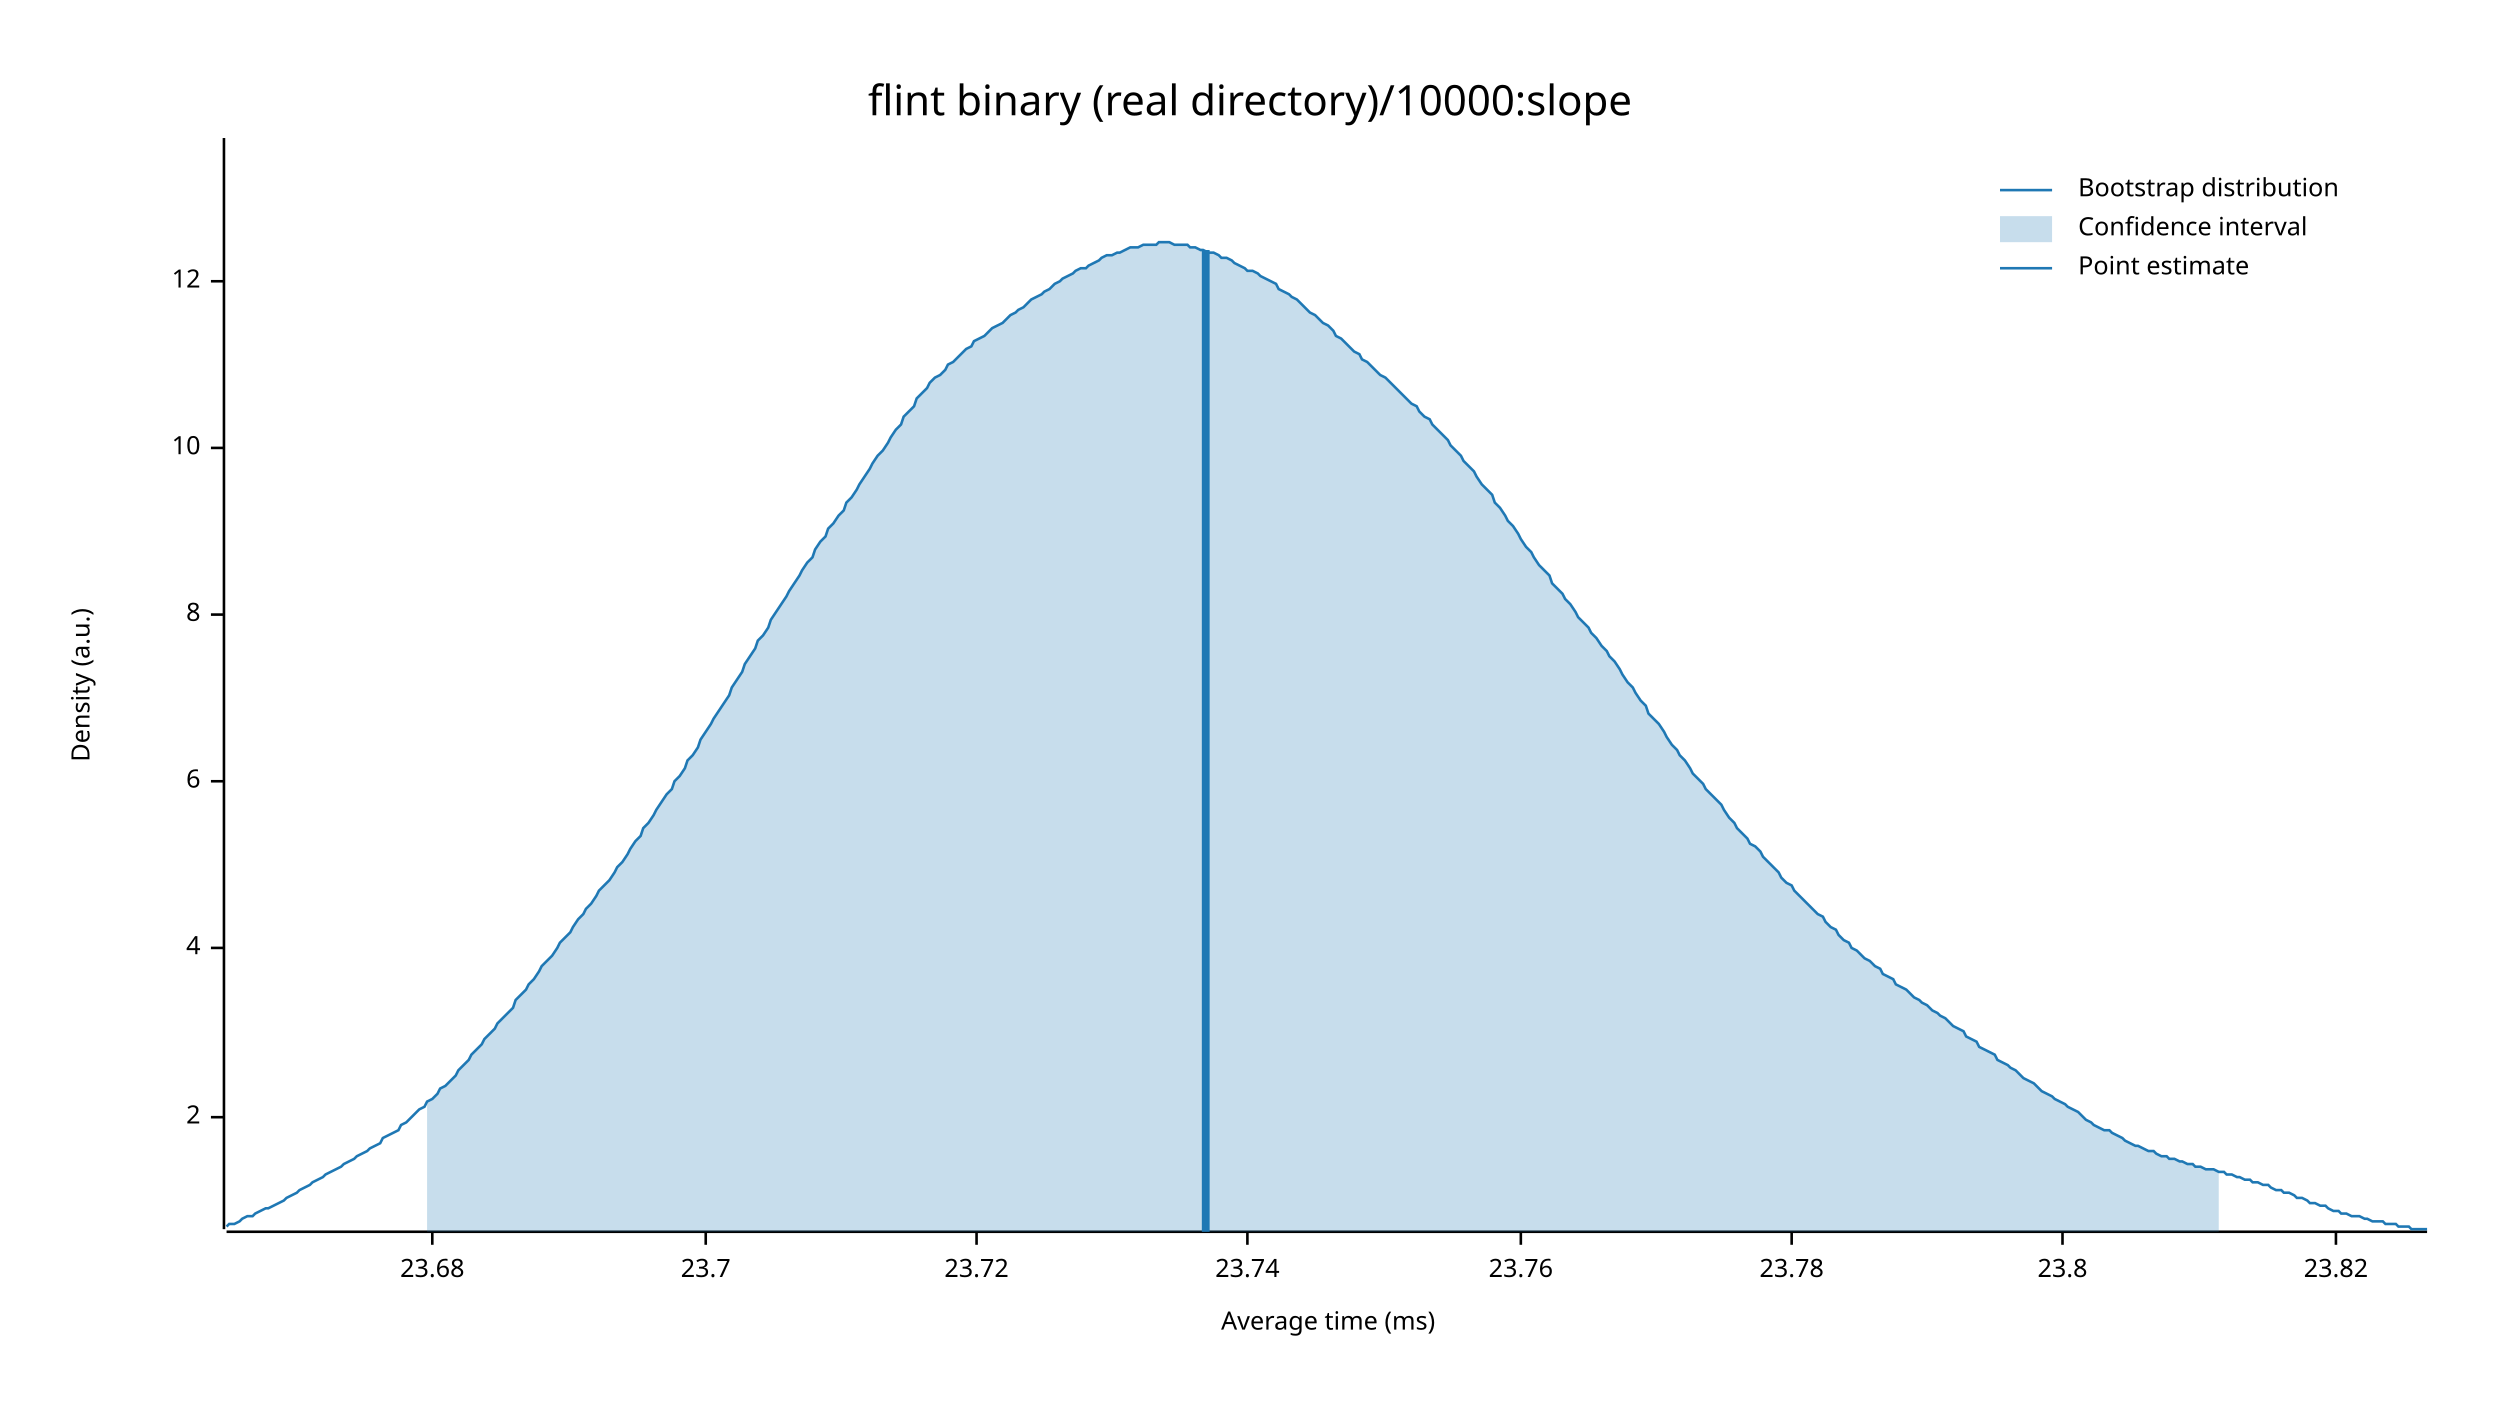
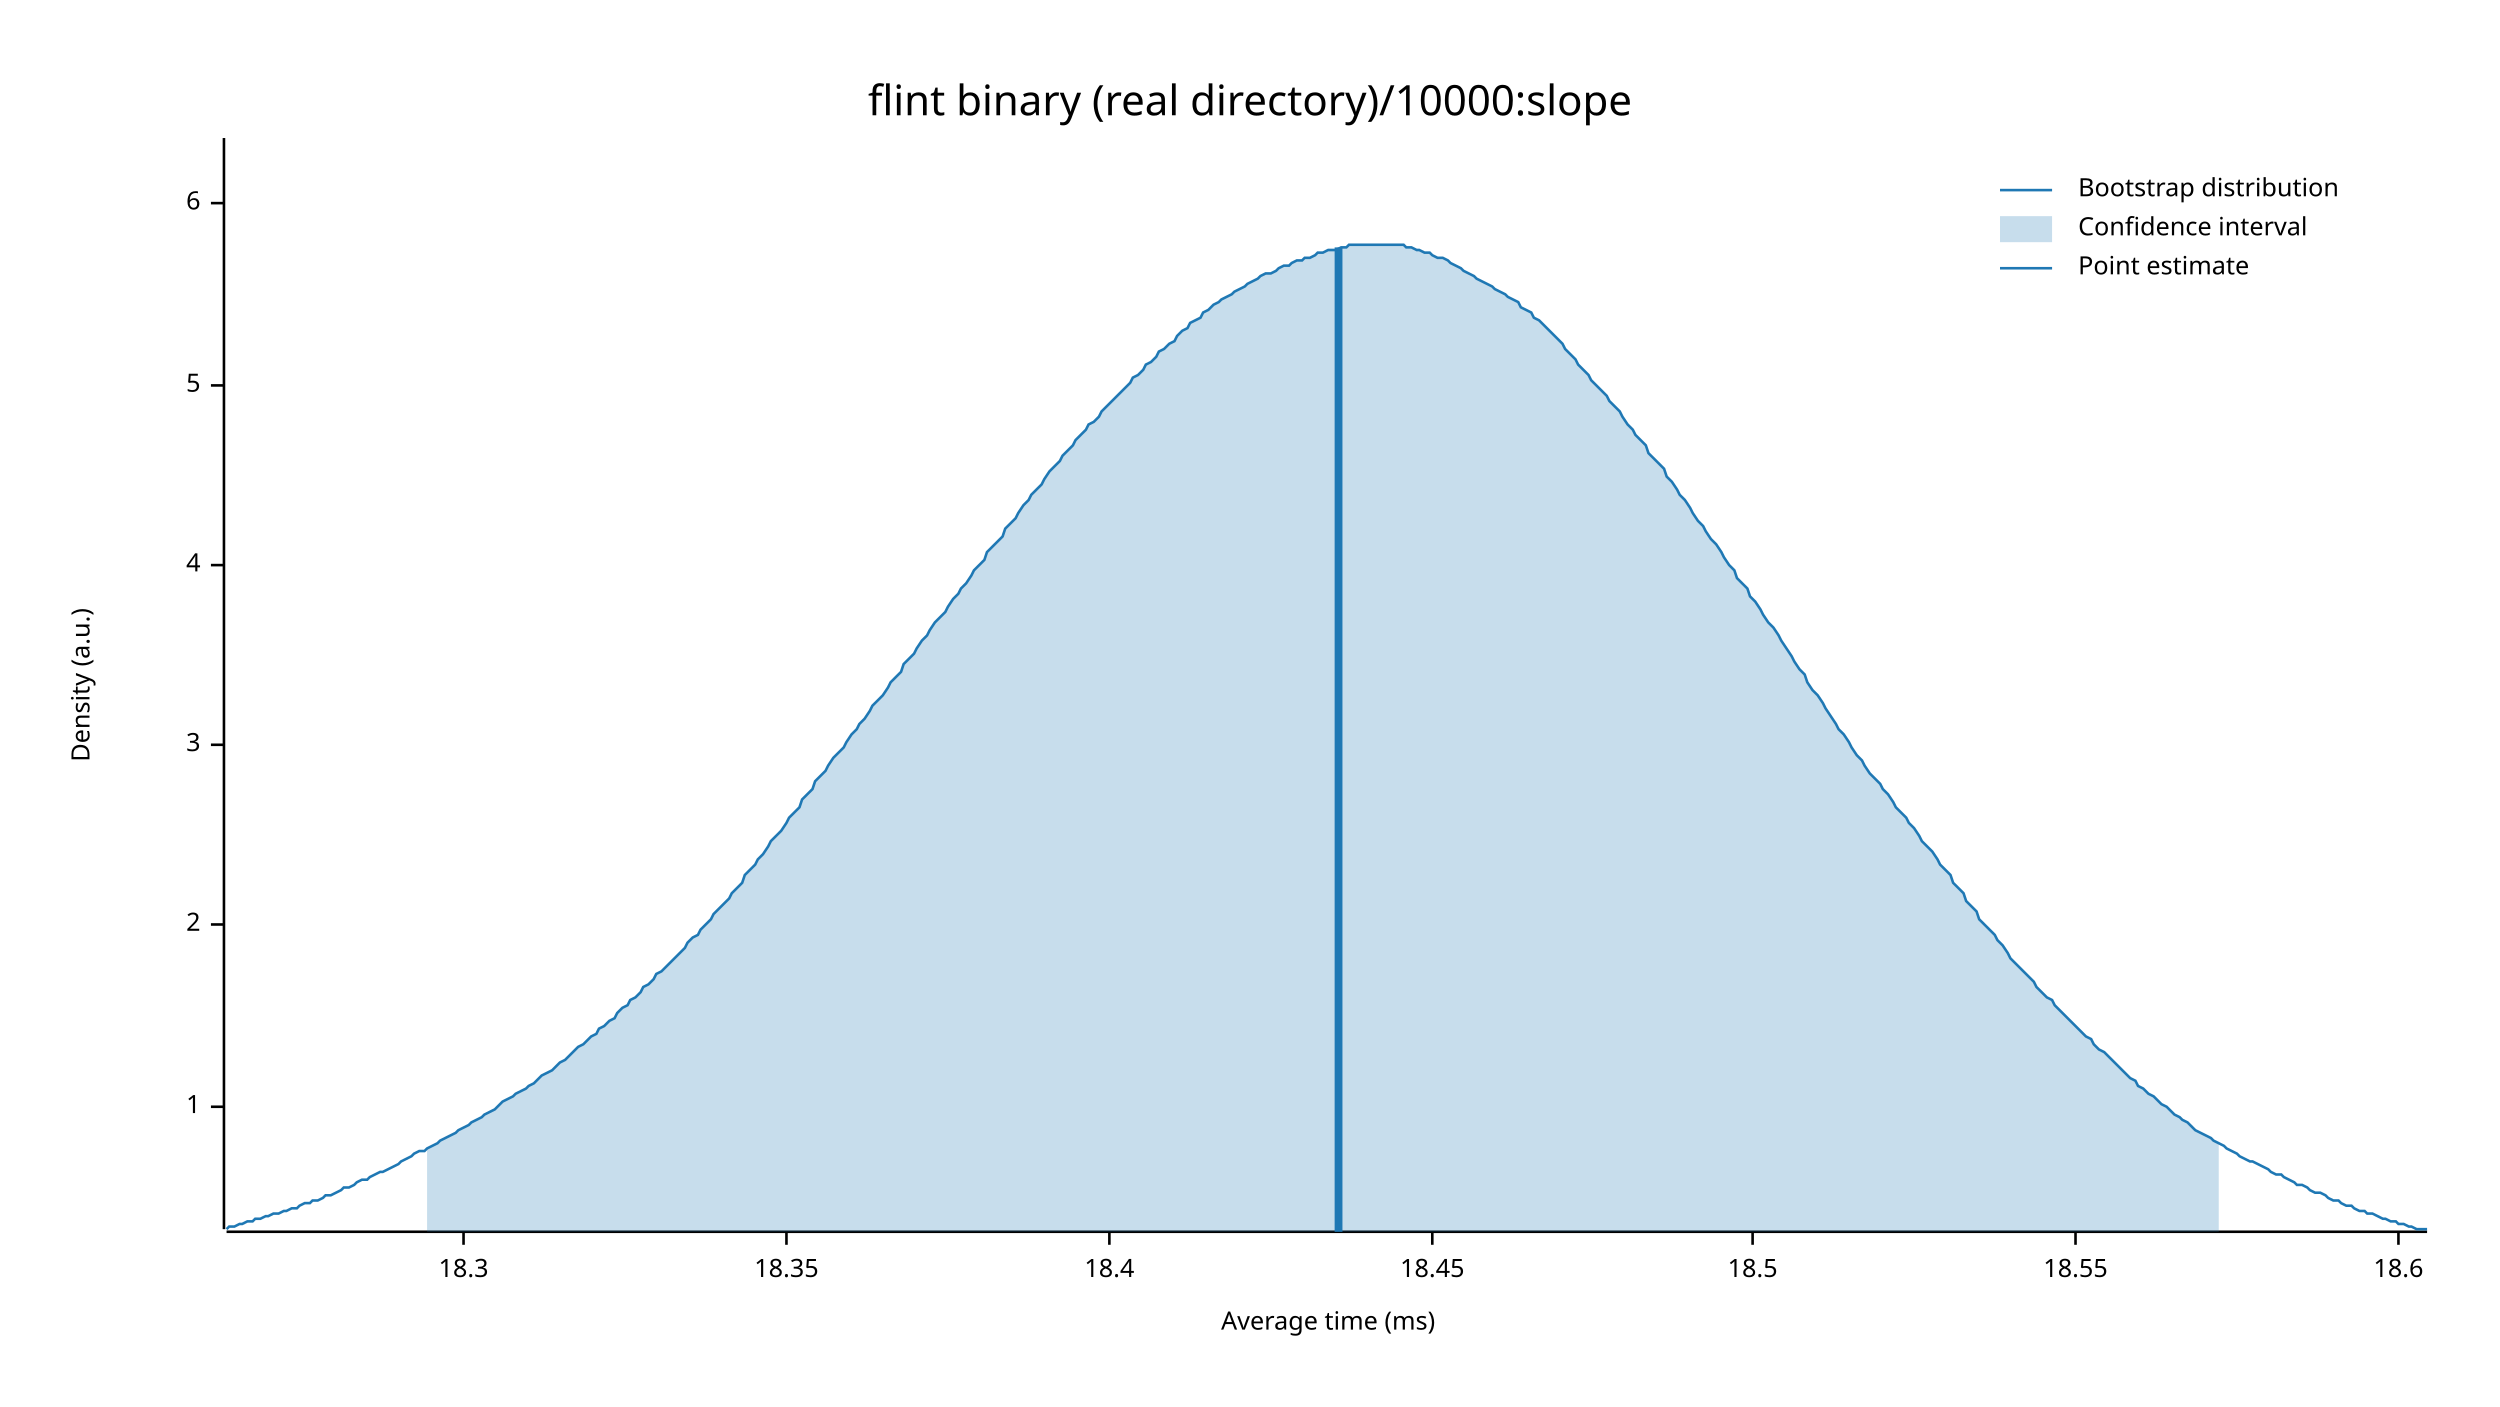
<svg xmlns="http://www.w3.org/2000/svg" width="960" height="540" viewBox="0 0 960 540">
  <text x="480" y="32" dy="0.76em" text-anchor="middle" font-family="sans-serif" font-size="16.129" opacity="1" fill="#000000">
flint binary (real directory)/10000:slope
</text>
  <text x="27" y="263" dy="0.76em" text-anchor="middle" font-family="sans-serif" font-size="9.677" opacity="1" fill="#000000" transform="rotate(270, 27, 263)">
Density (a.u.)
</text>
  <text x="510" y="513" dy="-0.5ex" text-anchor="middle" font-family="sans-serif" font-size="9.677" opacity="1" fill="#000000">
Average time (ms)
</text>
  <polyline fill="none" opacity="1" stroke="#000000" stroke-width="1" points="86,53 86,472 " />
-   <text x="77" y="429" dy="0.5ex" text-anchor="end" font-family="sans-serif" font-size="9.677" opacity="1" fill="#000000">
+   <text x="77" y="425" dy="0.5ex" text-anchor="end" font-family="sans-serif" font-size="9.677" opacity="1" fill="#000000">
+ 1
+ </text>
+   <polyline fill="none" opacity="1" stroke="#000000" stroke-width="1" points="81,425 86,425 " />
+   <text x="77" y="355" dy="0.5ex" text-anchor="end" font-family="sans-serif" font-size="9.677" opacity="1" fill="#000000">
2
</text>
-   <polyline fill="none" opacity="1" stroke="#000000" stroke-width="1" points="81,429 86,429 " />
-   <text x="77" y="364" dy="0.5ex" text-anchor="end" font-family="sans-serif" font-size="9.677" opacity="1" fill="#000000">
+   <polyline fill="none" opacity="1" stroke="#000000" stroke-width="1" points="81,355 86,355 " />
+   <text x="77" y="286" dy="0.5ex" text-anchor="end" font-family="sans-serif" font-size="9.677" opacity="1" fill="#000000">
+ 3
+ </text>
+   <polyline fill="none" opacity="1" stroke="#000000" stroke-width="1" points="81,286 86,286 " />
+   <text x="77" y="217" dy="0.5ex" text-anchor="end" font-family="sans-serif" font-size="9.677" opacity="1" fill="#000000">
4
</text>
-   <polyline fill="none" opacity="1" stroke="#000000" stroke-width="1" points="81,364 86,364 " />
-   <text x="77" y="300" dy="0.5ex" text-anchor="end" font-family="sans-serif" font-size="9.677" opacity="1" fill="#000000">
+   <polyline fill="none" opacity="1" stroke="#000000" stroke-width="1" points="81,217 86,217 " />
+   <text x="77" y="148" dy="0.5ex" text-anchor="end" font-family="sans-serif" font-size="9.677" opacity="1" fill="#000000">
+ 5
+ </text>
+   <polyline fill="none" opacity="1" stroke="#000000" stroke-width="1" points="81,148 86,148 " />
+   <text x="77" y="78" dy="0.5ex" text-anchor="end" font-family="sans-serif" font-size="9.677" opacity="1" fill="#000000">
6
</text>
-   <polyline fill="none" opacity="1" stroke="#000000" stroke-width="1" points="81,300 86,300 " />
-   <text x="77" y="236" dy="0.5ex" text-anchor="end" font-family="sans-serif" font-size="9.677" opacity="1" fill="#000000">
- 8
+   <polyline fill="none" opacity="1" stroke="#000000" stroke-width="1" points="81,78 86,78 " />
+   <polyline fill="none" opacity="1" stroke="#000000" stroke-width="1" points="87,473 932,473 " />
+   <text x="178" y="483" dy="0.76em" text-anchor="middle" font-family="sans-serif" font-size="9.677" opacity="1" fill="#000000">
+ 18.3
</text>
-   <polyline fill="none" opacity="1" stroke="#000000" stroke-width="1" points="81,236 86,236 " />
-   <text x="77" y="172" dy="0.5ex" text-anchor="end" font-family="sans-serif" font-size="9.677" opacity="1" fill="#000000">
- 10
+   <polyline fill="none" opacity="1" stroke="#000000" stroke-width="1" points="178,473 178,478 " />
+   <text x="302" y="483" dy="0.76em" text-anchor="middle" font-family="sans-serif" font-size="9.677" opacity="1" fill="#000000">
+ 18.35
</text>
-   <polyline fill="none" opacity="1" stroke="#000000" stroke-width="1" points="81,172 86,172 " />
-   <text x="77" y="108" dy="0.5ex" text-anchor="end" font-family="sans-serif" font-size="9.677" opacity="1" fill="#000000">
- 12
+   <polyline fill="none" opacity="1" stroke="#000000" stroke-width="1" points="302,473 302,478 " />
+   <text x="426" y="483" dy="0.76em" text-anchor="middle" font-family="sans-serif" font-size="9.677" opacity="1" fill="#000000">
+ 18.4
</text>
-   <polyline fill="none" opacity="1" stroke="#000000" stroke-width="1" points="81,108 86,108 " />
-   <polyline fill="none" opacity="1" stroke="#000000" stroke-width="1" points="87,473 932,473 " />
-   <text x="166" y="483" dy="0.76em" text-anchor="middle" font-family="sans-serif" font-size="9.677" opacity="1" fill="#000000">
- 23.68
+   <polyline fill="none" opacity="1" stroke="#000000" stroke-width="1" points="426,473 426,478 " />
+   <text x="550" y="483" dy="0.76em" text-anchor="middle" font-family="sans-serif" font-size="9.677" opacity="1" fill="#000000">
+ 18.45
</text>
-   <polyline fill="none" opacity="1" stroke="#000000" stroke-width="1" points="166,473 166,478 " />
-   <text x="271" y="483" dy="0.76em" text-anchor="middle" font-family="sans-serif" font-size="9.677" opacity="1" fill="#000000">
- 23.7
+   <polyline fill="none" opacity="1" stroke="#000000" stroke-width="1" points="550,473 550,478 " />
+   <text x="673" y="483" dy="0.76em" text-anchor="middle" font-family="sans-serif" font-size="9.677" opacity="1" fill="#000000">
+ 18.5
</text>
-   <polyline fill="none" opacity="1" stroke="#000000" stroke-width="1" points="271,473 271,478 " />
-   <text x="375" y="483" dy="0.76em" text-anchor="middle" font-family="sans-serif" font-size="9.677" opacity="1" fill="#000000">
- 23.72
+   <polyline fill="none" opacity="1" stroke="#000000" stroke-width="1" points="673,473 673,478 " />
+   <text x="797" y="483" dy="0.76em" text-anchor="middle" font-family="sans-serif" font-size="9.677" opacity="1" fill="#000000">
+ 18.55
</text>
-   <polyline fill="none" opacity="1" stroke="#000000" stroke-width="1" points="375,473 375,478 " />
-   <text x="479" y="483" dy="0.76em" text-anchor="middle" font-family="sans-serif" font-size="9.677" opacity="1" fill="#000000">
- 23.74
+   <polyline fill="none" opacity="1" stroke="#000000" stroke-width="1" points="797,473 797,478 " />
+   <text x="921" y="483" dy="0.76em" text-anchor="middle" font-family="sans-serif" font-size="9.677" opacity="1" fill="#000000">
+ 18.6
</text>
-   <polyline fill="none" opacity="1" stroke="#000000" stroke-width="1" points="479,473 479,478 " />
-   <text x="584" y="483" dy="0.76em" text-anchor="middle" font-family="sans-serif" font-size="9.677" opacity="1" fill="#000000">
- 23.76
- </text>
-   <polyline fill="none" opacity="1" stroke="#000000" stroke-width="1" points="584,473 584,478 " />
-   <text x="688" y="483" dy="0.76em" text-anchor="middle" font-family="sans-serif" font-size="9.677" opacity="1" fill="#000000">
- 23.78
- </text>
-   <polyline fill="none" opacity="1" stroke="#000000" stroke-width="1" points="688,473 688,478 " />
-   <text x="792" y="483" dy="0.76em" text-anchor="middle" font-family="sans-serif" font-size="9.677" opacity="1" fill="#000000">
- 23.8
- </text>
-   <polyline fill="none" opacity="1" stroke="#000000" stroke-width="1" points="792,473 792,478 " />
-   <text x="897" y="483" dy="0.76em" text-anchor="middle" font-family="sans-serif" font-size="9.677" opacity="1" fill="#000000">
- 23.82
- </text>
-   <polyline fill="none" opacity="1" stroke="#000000" stroke-width="1" points="897,473 897,478 " />
-   <polyline fill="none" opacity="1" stroke="#1F78B4" stroke-width="1" points="87,471 88,470 90,470 92,469 93,468 95,467 97,467 98,466 100,465 102,464 103,464 105,463 107,462 109,461 110,460 112,459 114,458 115,457 117,456 119,455 120,454 122,453 124,452 125,451 127,450 129,449 131,448 132,447 134,446 136,445 137,444 139,443 141,442 142,441 144,440 146,439 147,437 149,436 151,435 153,434 154,432 156,431 158,429 159,428 161,426 163,425 164,423 166,422 168,420 169,418 171,417 173,415 175,413 176,411 178,409 180,407 181,405 183,403 185,401 186,399 188,397 190,395 191,393 193,391 195,389 197,387 198,384 200,382 202,380 203,378 205,376 207,373 208,371 210,369 212,367 214,364 215,362 217,360 219,358 220,356 222,353 224,351 225,349 227,347 229,344 230,342 232,340 234,338 236,335 237,333 239,331 241,328 242,326 244,323 246,321 247,318 249,316 251,313 252,311 254,308 256,305 258,303 259,300 261,298 263,295 264,292 266,290 268,287 269,284 271,281 273,278 274,276 276,273 278,270 280,267 281,264 283,261 285,258 286,255 288,252 290,249 291,246 293,244 295,241 296,238 298,235 300,232 302,229 303,227 305,224 307,221 308,219 310,216 312,214 313,211 315,208 317,206 318,203 320,201 322,198 324,196 325,193 327,191 329,188 330,186 332,183 334,180 335,178 337,175 339,173 341,170 342,168 344,165 346,163 347,160 349,158 351,156 352,153 354,151 356,149 357,147 359,145 361,144 363,142 364,140 366,139 368,137 369,136 371,134 373,133 374,131 376,130 378,129 379,128 381,126 383,125 385,124 386,123 388,121 390,120 391,119 393,118 395,116 396,115 398,114 400,113 401,112 403,111 405,109 407,108 408,107 410,106 412,105 413,104 415,103 417,103 418,102 420,101 422,100 423,99 425,98 427,98 429,97 430,97 432,96 434,95 435,95 437,95 439,94 440,94 442,94 444,94 445,93 447,93 449,93 451,94 452,94 454,94 456,94 457,95 459,95 461,96 462,96 464,97 466,97 468,98 469,99 471,99 473,100 474,101 476,102 478,103 479,104 481,104 483,105 484,106 486,107 488,108 490,109 491,111 493,112 495,113 496,114 498,115 500,117 501,118 503,120 505,121 506,122 508,124 510,125 512,127 513,129 515,130 517,132 518,133 520,135 522,136 523,138 525,139 527,141 528,142 530,144 532,145 534,147 535,148 537,150 539,152 540,153 542,155 544,156 545,158 547,160 549,161 550,163 552,165 554,167 556,169 557,171 559,173 561,175 562,177 564,179 566,181 567,183 569,186 571,188 573,190 574,193 576,195 578,198 579,200 581,202 583,205 584,207 586,210 588,212 589,214 591,217 593,219 595,221 596,224 598,226 600,228 601,230 603,232 605,235 606,237 608,239 610,241 611,243 613,245 615,248 617,250 618,252 620,254 622,257 623,259 625,262 627,264 628,266 630,269 632,271 633,274 635,276 637,278 639,281 640,283 642,286 644,288 645,290 647,292 649,295 650,297 652,299 654,301 655,303 657,305 659,307 661,309 662,311 664,314 666,316 667,318 669,320 671,322 672,324 674,325 676,327 677,329 679,331 681,333 683,335 684,337 686,339 688,340 689,342 691,344 693,346 694,347 696,349 698,351 700,352 701,354 703,356 705,357 706,359 708,361 710,362 711,364 713,365 715,367 716,368 718,369 720,371 722,372 723,374 725,375 727,376 728,378 730,379 732,380 733,381 735,383 737,384 738,385 740,386 742,388 744,389 745,390 747,391 749,393 750,394 752,395 754,396 755,398 757,399 759,400 760,402 762,403 764,404 766,405 767,407 769,408 771,409 772,410 774,411 776,413 777,414 779,415 781,416 782,417 784,419 786,420 788,421 789,422 791,423 793,424 794,425 796,426 798,427 799,428 801,430 803,431 804,432 806,433 808,434 810,434 811,435 813,436 815,437 816,438 818,439 820,440 821,440 823,441 825,442 827,442 828,443 830,444 832,444 833,445 835,445 837,446 838,446 840,447 842,447 843,448 845,448 847,449 849,449 850,449 852,450 854,450 855,451 857,451 859,452 860,452 862,453 864,453 865,454 867,454 869,455 871,455 872,456 874,457 876,457 877,458 879,458 881,459 882,460 884,460 886,461 887,462 889,462 891,463 893,463 894,464 896,465 898,465 899,466 901,466 903,467 904,467 906,467 908,468 909,468 911,469 913,469 915,469 916,470 918,470 920,470 921,471 923,471 925,471 926,472 928,472 930,472 932,472 " />
-   <polygon opacity="0.25" fill="#1F78B4" points="164,423 166,422 168,420 169,418 171,417 173,415 175,413 176,411 178,409 180,407 181,405 183,403 185,401 186,399 188,397 190,395 191,393 193,391 195,389 197,387 198,384 200,382 202,380 203,378 205,376 207,373 208,371 210,369 212,367 214,364 215,362 217,360 219,358 220,356 222,353 224,351 225,349 227,347 229,344 230,342 232,340 234,338 236,335 237,333 239,331 241,328 242,326 244,323 246,321 247,318 249,316 251,313 252,311 254,308 256,305 258,303 259,300 261,298 263,295 264,292 266,290 268,287 269,284 271,281 273,278 274,276 276,273 278,270 280,267 281,264 283,261 285,258 286,255 288,252 290,249 291,246 293,244 295,241 296,238 298,235 300,232 302,229 303,227 305,224 307,221 308,219 310,216 312,214 313,211 315,208 317,206 318,203 320,201 322,198 324,196 325,193 327,191 329,188 330,186 332,183 334,180 335,178 337,175 339,173 341,170 342,168 344,165 346,163 347,160 349,158 351,156 352,153 354,151 356,149 357,147 359,145 361,144 363,142 364,140 366,139 368,137 369,136 371,134 373,133 374,131 376,130 378,129 379,128 381,126 383,125 385,124 386,123 388,121 390,120 391,119 393,118 395,116 396,115 398,114 400,113 401,112 403,111 405,109 407,108 408,107 410,106 412,105 413,104 415,103 417,103 418,102 420,101 422,100 423,99 425,98 427,98 429,97 430,97 432,96 434,95 435,95 437,95 439,94 440,94 442,94 444,94 445,93 447,93 449,93 451,94 452,94 454,94 456,94 457,95 459,95 461,96 462,96 464,97 466,97 468,98 469,99 471,99 473,100 474,101 476,102 478,103 479,104 481,104 483,105 484,106 486,107 488,108 490,109 491,111 493,112 495,113 496,114 498,115 500,117 501,118 503,120 505,121 506,122 508,124 510,125 512,127 513,129 515,130 517,132 518,133 520,135 522,136 523,138 525,139 527,141 528,142 530,144 532,145 534,147 535,148 537,150 539,152 540,153 542,155 544,156 545,158 547,160 549,161 550,163 552,165 554,167 556,169 557,171 559,173 561,175 562,177 564,179 566,181 567,183 569,186 571,188 573,190 574,193 576,195 578,198 579,200 581,202 583,205 584,207 586,210 588,212 589,214 591,217 593,219 595,221 596,224 598,226 600,228 601,230 603,232 605,235 606,237 608,239 610,241 611,243 613,245 615,248 617,250 618,252 620,254 622,257 623,259 625,262 627,264 628,266 630,269 632,271 633,274 635,276 637,278 639,281 640,283 642,286 644,288 645,290 647,292 649,295 650,297 652,299 654,301 655,303 657,305 659,307 661,309 662,311 664,314 666,316 667,318 669,320 671,322 672,324 674,325 676,327 677,329 679,331 681,333 683,335 684,337 686,339 688,340 689,342 691,344 693,346 694,347 696,349 698,351 700,352 701,354 703,356 705,357 706,359 708,361 710,362 711,364 713,365 715,367 716,368 718,369 720,371 722,372 723,374 725,375 727,376 728,378 730,379 732,380 733,381 735,383 737,384 738,385 740,386 742,388 744,389 745,390 747,391 749,393 750,394 752,395 754,396 755,398 757,399 759,400 760,402 762,403 764,404 766,405 767,407 769,408 771,409 772,410 774,411 776,413 777,414 779,415 781,416 782,417 784,419 786,420 788,421 789,422 791,423 793,424 794,425 796,426 798,427 799,428 801,430 803,431 804,432 806,433 808,434 810,434 811,435 813,436 815,437 816,438 818,439 820,440 821,440 823,441 825,442 827,442 828,443 830,444 832,444 833,445 835,445 837,446 838,446 840,447 842,447 843,448 845,448 847,449 849,449 850,449 852,450 852,473 164,473 " />
-   <polyline fill="none" opacity="1" stroke="#1F78B4" stroke-width="3" points="463,473 463,96 " />
+   <polyline fill="none" opacity="1" stroke="#000000" stroke-width="1" points="921,473 921,478 " />
+   <polyline fill="none" opacity="1" stroke="#1F78B4" stroke-width="1" points="87,472 88,471 90,471 92,470 93,470 95,469 97,469 98,468 100,468 102,467 103,467 105,466 107,466 109,465 110,465 112,464 114,464 115,463 117,462 119,462 120,461 122,461 124,460 125,459 127,459 129,458 131,457 132,456 134,456 136,455 137,454 139,453 141,453 142,452 144,451 146,450 147,450 149,449 151,448 153,447 154,446 156,445 158,444 159,443 161,442 163,442 164,441 166,440 168,439 169,438 171,437 173,436 175,435 176,434 178,433 180,432 181,431 183,430 185,429 186,428 188,427 190,426 191,425 193,423 195,422 197,421 198,420 200,419 202,418 203,417 205,416 207,414 208,413 210,412 212,411 214,409 215,408 217,407 219,405 220,404 222,402 224,401 225,400 227,398 229,397 230,395 232,394 234,392 236,391 237,389 239,387 241,386 242,384 244,383 246,381 247,379 249,378 251,376 252,374 254,373 256,371 258,369 259,368 261,366 263,364 264,362 266,360 268,359 269,357 271,355 273,353 274,351 276,349 278,347 280,345 281,343 283,341 285,339 286,336 288,334 290,332 291,330 293,328 295,325 296,323 298,321 300,319 302,316 303,314 305,312 307,310 308,307 310,305 312,303 313,300 315,298 317,296 318,294 320,291 322,289 324,287 325,285 327,282 329,280 330,278 332,276 334,273 335,271 337,269 339,267 341,264 342,262 344,260 346,258 347,255 349,253 351,251 352,249 354,246 356,244 357,242 359,239 361,237 363,235 364,233 366,230 368,228 369,226 371,224 373,221 374,219 376,217 378,215 379,212 381,210 383,208 385,206 386,203 388,201 390,199 391,197 393,194 395,192 396,190 398,188 400,186 401,184 403,181 405,179 407,177 408,175 410,173 412,171 413,169 415,167 417,165 418,163 420,162 422,160 423,158 425,156 427,154 429,152 430,151 432,149 434,147 435,145 437,144 439,142 440,140 442,139 444,137 445,135 447,134 449,132 451,131 452,129 454,127 456,126 457,124 459,123 461,122 462,120 464,119 466,117 468,116 469,115 471,114 473,113 474,112 476,111 478,110 479,109 481,108 483,107 484,106 486,105 488,105 490,104 491,103 493,102 495,102 496,101 498,100 500,100 501,99 503,99 505,98 506,97 508,97 510,96 512,96 513,96 515,95 517,95 518,94 520,94 522,94 523,94 525,94 527,94 528,94 530,94 532,94 534,94 535,94 537,94 539,94 540,95 542,95 544,96 545,96 547,97 549,97 550,98 552,99 554,99 556,100 557,101 559,102 561,103 562,104 564,105 566,106 567,107 569,108 571,109 573,110 574,111 576,112 578,113 579,114 581,115 583,116 584,118 586,119 588,120 589,122 591,123 593,125 595,127 596,128 598,130 600,132 601,134 603,136 605,138 606,140 608,142 610,144 611,146 613,148 615,150 617,152 618,154 620,156 622,158 623,160 625,163 627,165 628,167 630,169 632,171 633,174 635,176 637,178 639,180 640,183 642,185 644,188 645,190 647,192 649,195 650,197 652,200 654,202 655,204 657,207 659,209 661,212 662,214 664,217 666,219 667,222 669,224 671,226 672,229 674,231 676,234 677,236 679,239 681,241 683,244 684,246 686,249 688,252 689,254 691,257 693,259 694,262 696,265 698,267 700,270 701,272 703,275 705,278 706,280 708,282 710,285 711,287 713,290 715,292 716,294 718,297 720,299 722,301 723,303 725,305 727,308 728,310 730,312 732,314 733,316 735,318 737,321 738,323 740,325 742,327 744,330 745,332 747,334 749,336 750,339 752,341 754,343 755,346 757,348 759,350 760,353 762,355 764,357 766,359 767,361 769,363 771,366 772,368 774,370 776,372 777,373 779,375 781,377 782,379 784,381 786,383 788,384 789,386 791,388 793,390 794,391 796,393 798,395 799,396 801,398 803,399 804,401 806,403 808,404 810,406 811,407 813,409 815,411 816,412 818,414 820,415 821,417 823,418 825,420 827,421 828,422 830,424 832,425 833,426 835,428 837,429 838,430 840,431 842,433 843,434 845,435 847,436 849,437 850,438 852,439 854,440 855,441 857,442 859,443 860,444 862,445 864,446 865,446 867,447 869,448 871,449 872,450 874,451 876,451 877,452 879,453 881,454 882,455 884,455 886,456 887,457 889,458 891,458 893,459 894,460 896,461 898,461 899,462 901,463 903,463 904,464 906,465 908,465 909,466 911,466 913,467 915,468 916,468 918,469 920,469 921,470 923,470 925,471 926,471 928,472 930,472 932,472 " />
+   <polygon opacity="0.25" fill="#1F78B4" points="164,441 166,440 168,439 169,438 171,437 173,436 175,435 176,434 178,433 180,432 181,431 183,430 185,429 186,428 188,427 190,426 191,425 193,423 195,422 197,421 198,420 200,419 202,418 203,417 205,416 207,414 208,413 210,412 212,411 214,409 215,408 217,407 219,405 220,404 222,402 224,401 225,400 227,398 229,397 230,395 232,394 234,392 236,391 237,389 239,387 241,386 242,384 244,383 246,381 247,379 249,378 251,376 252,374 254,373 256,371 258,369 259,368 261,366 263,364 264,362 266,360 268,359 269,357 271,355 273,353 274,351 276,349 278,347 280,345 281,343 283,341 285,339 286,336 288,334 290,332 291,330 293,328 295,325 296,323 298,321 300,319 302,316 303,314 305,312 307,310 308,307 310,305 312,303 313,300 315,298 317,296 318,294 320,291 322,289 324,287 325,285 327,282 329,280 330,278 332,276 334,273 335,271 337,269 339,267 341,264 342,262 344,260 346,258 347,255 349,253 351,251 352,249 354,246 356,244 357,242 359,239 361,237 363,235 364,233 366,230 368,228 369,226 371,224 373,221 374,219 376,217 378,215 379,212 381,210 383,208 385,206 386,203 388,201 390,199 391,197 393,194 395,192 396,190 398,188 400,186 401,184 403,181 405,179 407,177 408,175 410,173 412,171 413,169 415,167 417,165 418,163 420,162 422,160 423,158 425,156 427,154 429,152 430,151 432,149 434,147 435,145 437,144 439,142 440,140 442,139 444,137 445,135 447,134 449,132 451,131 452,129 454,127 456,126 457,124 459,123 461,122 462,120 464,119 466,117 468,116 469,115 471,114 473,113 474,112 476,111 478,110 479,109 481,108 483,107 484,106 486,105 488,105 490,104 491,103 493,102 495,102 496,101 498,100 500,100 501,99 503,99 505,98 506,97 508,97 510,96 512,96 513,96 515,95 517,95 518,94 520,94 522,94 523,94 525,94 527,94 528,94 530,94 532,94 534,94 535,94 537,94 539,94 540,95 542,95 544,96 545,96 547,97 549,97 550,98 552,99 554,99 556,100 557,101 559,102 561,103 562,104 564,105 566,106 567,107 569,108 571,109 573,110 574,111 576,112 578,113 579,114 581,115 583,116 584,118 586,119 588,120 589,122 591,123 593,125 595,127 596,128 598,130 600,132 601,134 603,136 605,138 606,140 608,142 610,144 611,146 613,148 615,150 617,152 618,154 620,156 622,158 623,160 625,163 627,165 628,167 630,169 632,171 633,174 635,176 637,178 639,180 640,183 642,185 644,188 645,190 647,192 649,195 650,197 652,200 654,202 655,204 657,207 659,209 661,212 662,214 664,217 666,219 667,222 669,224 671,226 672,229 674,231 676,234 677,236 679,239 681,241 683,244 684,246 686,249 688,252 689,254 691,257 693,259 694,262 696,265 698,267 700,270 701,272 703,275 705,278 706,280 708,282 710,285 711,287 713,290 715,292 716,294 718,297 720,299 722,301 723,303 725,305 727,308 728,310 730,312 732,314 733,316 735,318 737,321 738,323 740,325 742,327 744,330 745,332 747,334 749,336 750,339 752,341 754,343 755,346 757,348 759,350 760,353 762,355 764,357 766,359 767,361 769,363 771,366 772,368 774,370 776,372 777,373 779,375 781,377 782,379 784,381 786,383 788,384 789,386 791,388 793,390 794,391 796,393 798,395 799,396 801,398 803,399 804,401 806,403 808,404 810,406 811,407 813,409 815,411 816,412 818,414 820,415 821,417 823,418 825,420 827,421 828,422 830,424 832,425 833,426 835,428 837,429 838,430 840,431 842,433 843,434 845,435 847,436 849,437 850,438 852,439 852,473 164,473 " />
+   <polyline fill="none" opacity="1" stroke="#1F78B4" stroke-width="3" points="514,473 514,95 " />
  <text x="798" y="68" dy="0.76em" text-anchor="start" font-family="sans-serif" font-size="9.677" opacity="1" fill="#000000">
Bootstrap distribution
</text>
  <text x="798" y="83" dy="0.76em" text-anchor="start" font-family="sans-serif" font-size="9.677" opacity="1" fill="#000000">
Confidence interval
</text>
  <text x="798" y="98" dy="0.76em" text-anchor="start" font-family="sans-serif" font-size="9.677" opacity="1" fill="#000000">
Point estimate
</text>
  <polyline fill="none" opacity="1" stroke="#1F78B4" stroke-width="1" points="768,73 788,73 " />
  <rect x="768" y="83" width="20" height="10" opacity="0.25" fill="#1F78B4" stroke="none" />
  <polyline fill="none" opacity="1" stroke="#1F78B4" stroke-width="1" points="768,103 788,103 " />
</svg>
